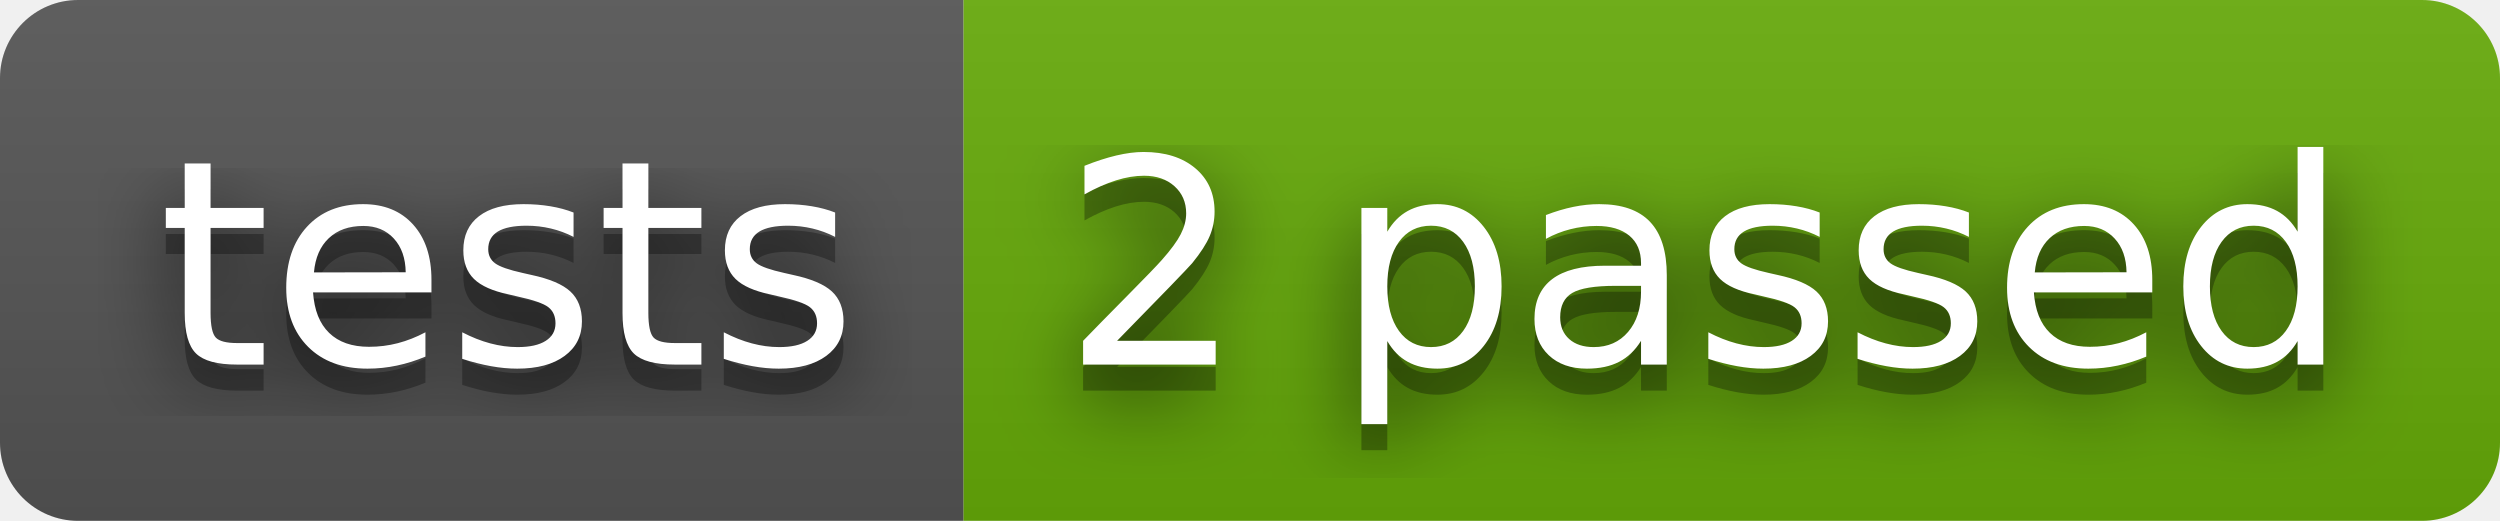
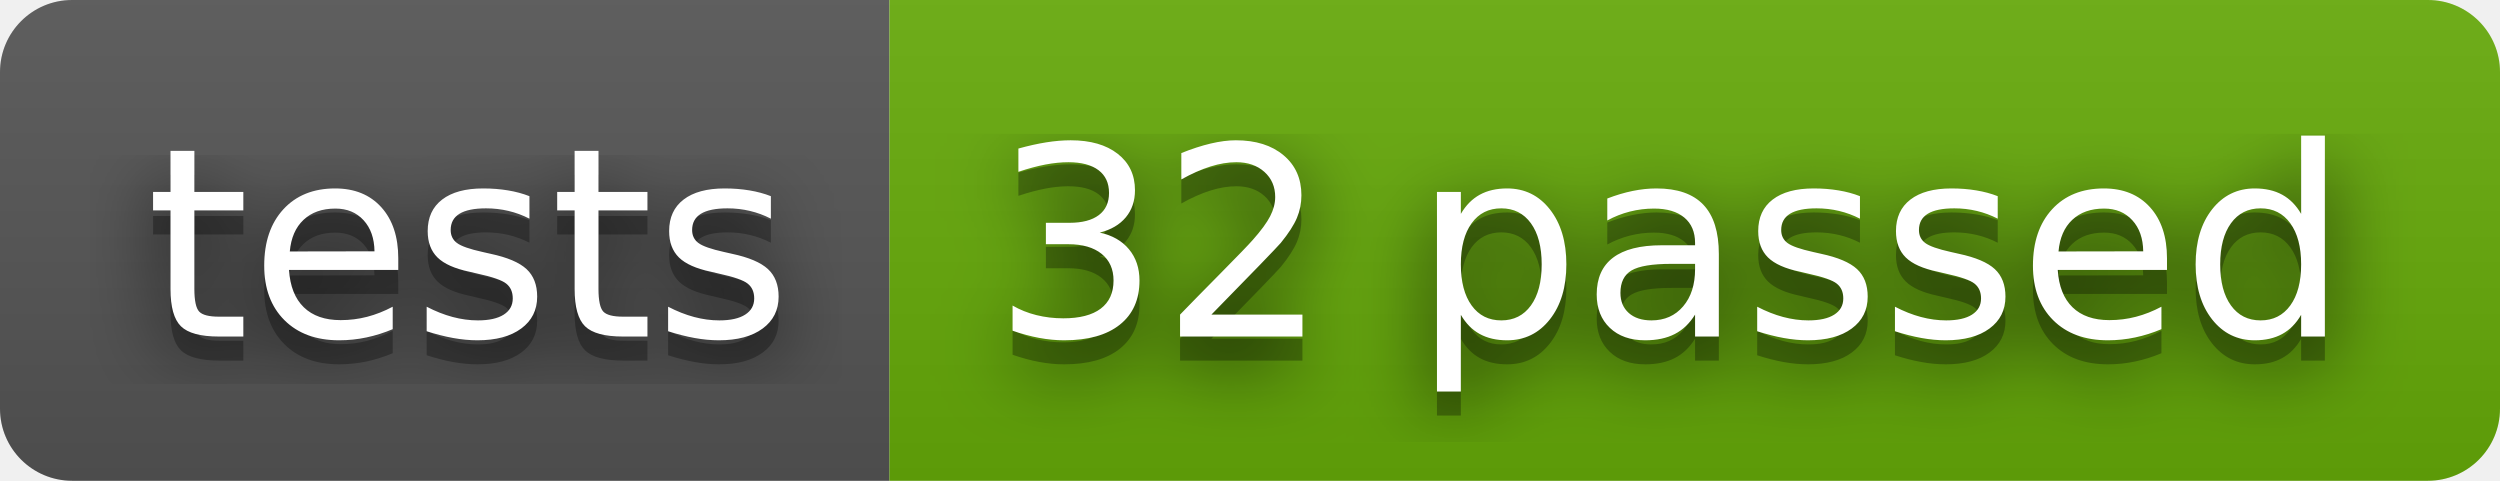
- <svg xmlns="http://www.w3.org/2000/svg" width="96" height="20" role="img" aria-label="tests: 2 passed">
+ <svg xmlns="http://www.w3.org/2000/svg" width="104" height="20" role="img" aria-label="tests: 32 passed">
  <filter id="blur">
    <feGaussianBlur stdDeviation="16" />
  </filter>
  <linearGradient id="s" x2="0" y2="100%">
    <stop offset="0" stop-color="#bbb" stop-opacity=".1" />
    <stop offset="1" stop-opacity=".1" />
  </linearGradient>
  <clipPath id="r">
-     <rect width="96" height="20" rx="3" />
+     <rect width="104" height="20" rx="3" />
  </clipPath>
  <g clip-path="url(#r)">
    <rect width="37" height="20" fill="#555" />
-     <rect x="37" width="59" height="20" fill="#67ac09" />
-     <rect width="96" height="20" fill="url(#s)" />
+     <rect x="37" width="67" height="20" fill="#67ac09" />
+     <rect width="104" height="20" fill="url(#s)" />
  </g>
  <g fill="#fff" text-anchor="middle" font-family="Verdana,Geneva,DejaVu Sans,sans-serif" text-rendering="geometricPrecision" font-size="110">
    <g transform="scale(.1)">
      <g aria-hidden="true" fill="#010101">
        <text x="195" y="150" fill-opacity=".8" filter="url(#blur)" textLength="270">tests</text>
        <text x="195" y="150" fill-opacity=".3" textLength="270">tests</text>
      </g>
      <text x="195" y="140" textLength="270">tests</text>
    </g>
    <g transform="scale(.1)">
      <g aria-hidden="true" fill="#010101">
-         <text x="655" y="150" fill-opacity=".8" filter="url(#blur)" textLength="490">2 passed</text>
-         <text x="655" y="150" fill-opacity=".3" textLength="490">2 passed</text>
+         <text x="695" y="150" fill-opacity=".8" filter="url(#blur)" textLength="570">32 passed</text>
+         <text x="695" y="150" fill-opacity=".3" textLength="570">32 passed</text>
      </g>
-       <text x="655" y="140" textLength="490">2 passed</text>
+       <text x="695" y="140" textLength="570">32 passed</text>
    </g>
  </g>
</svg>
